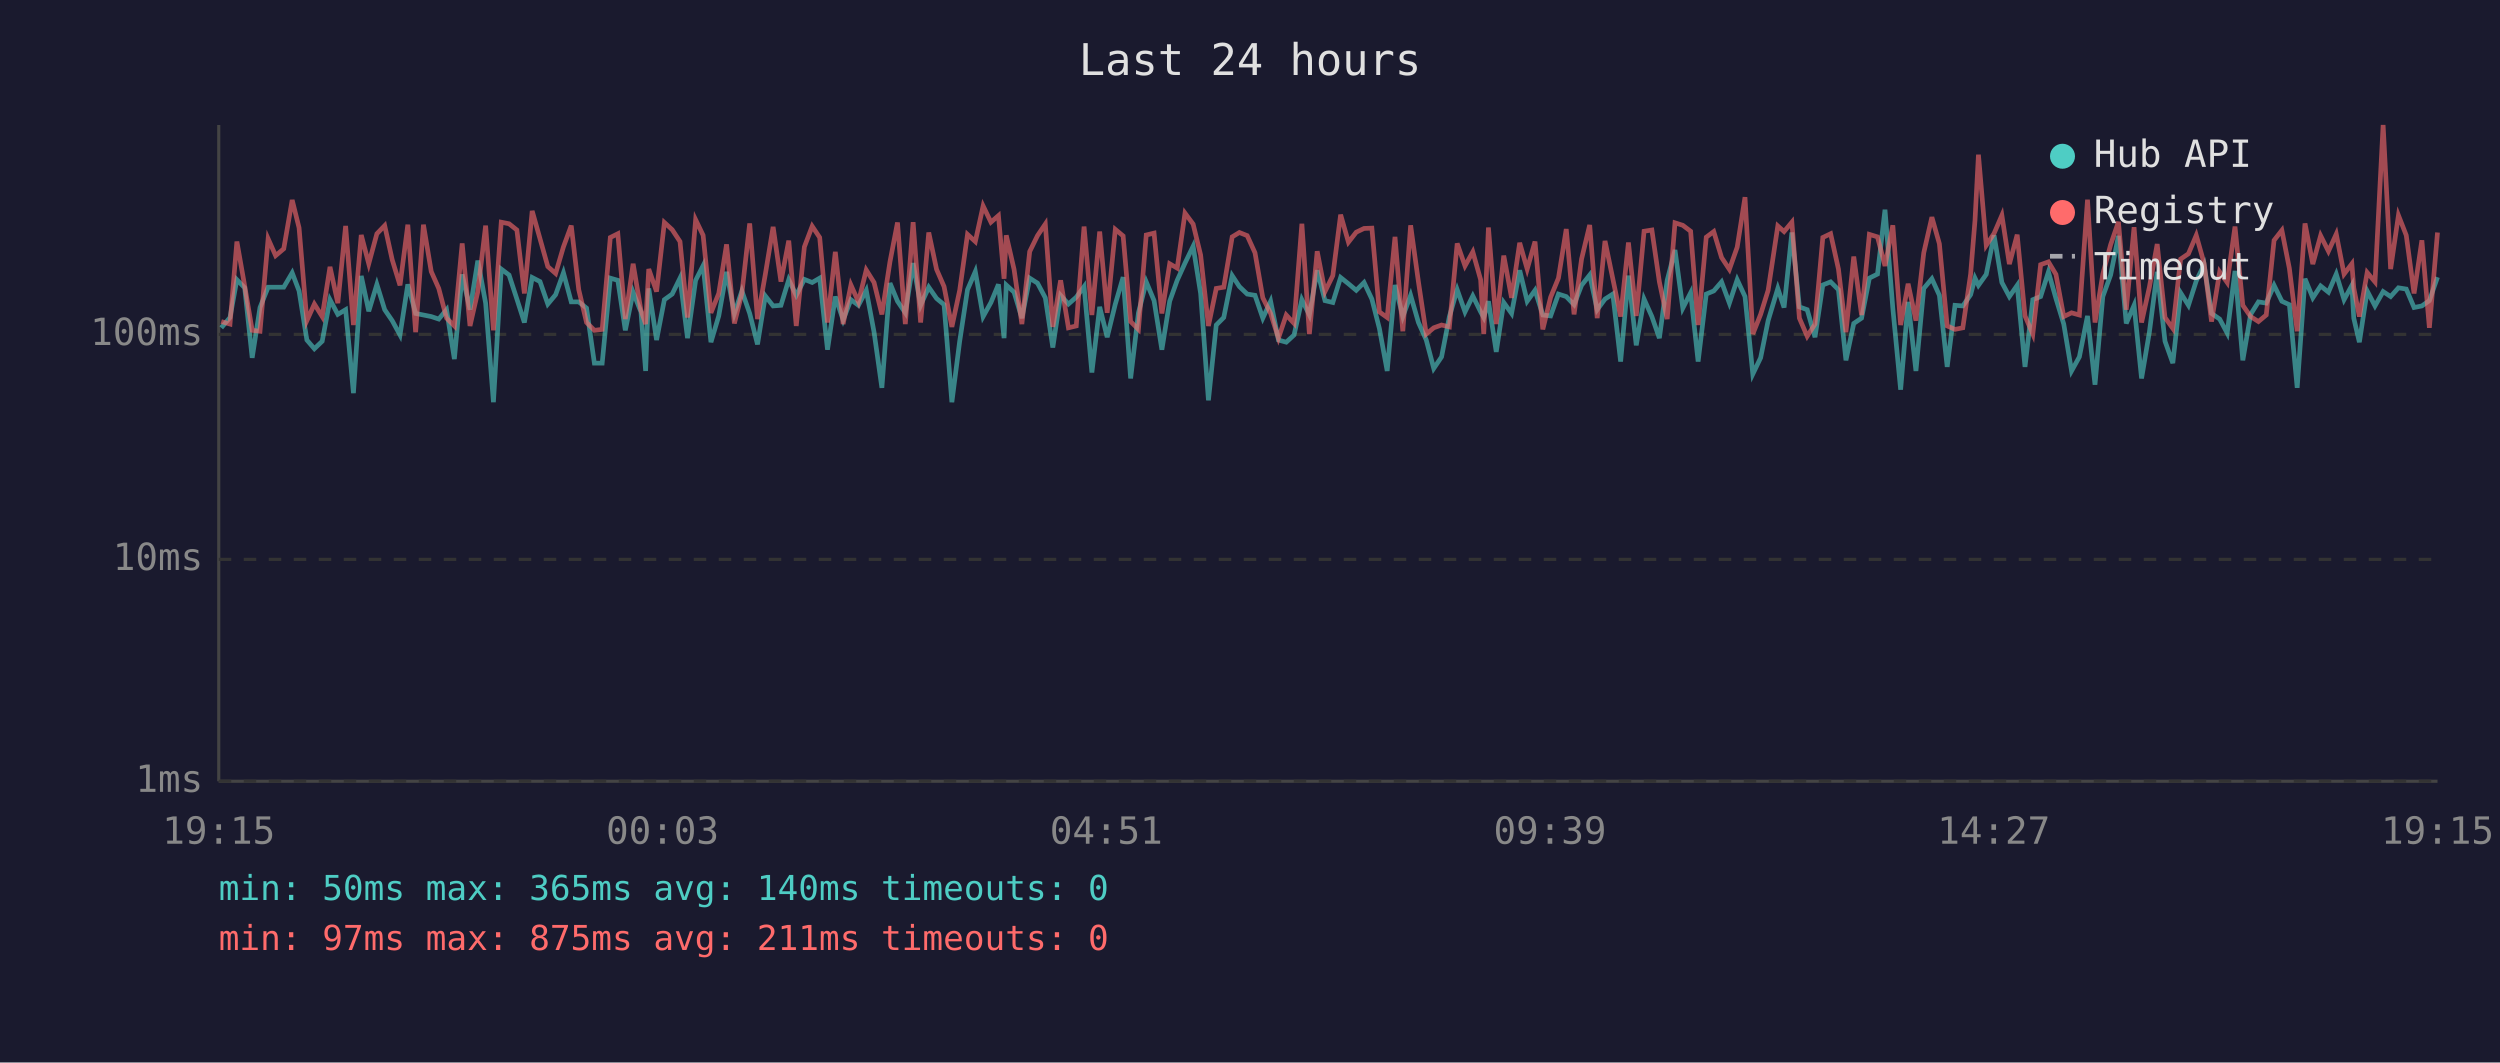
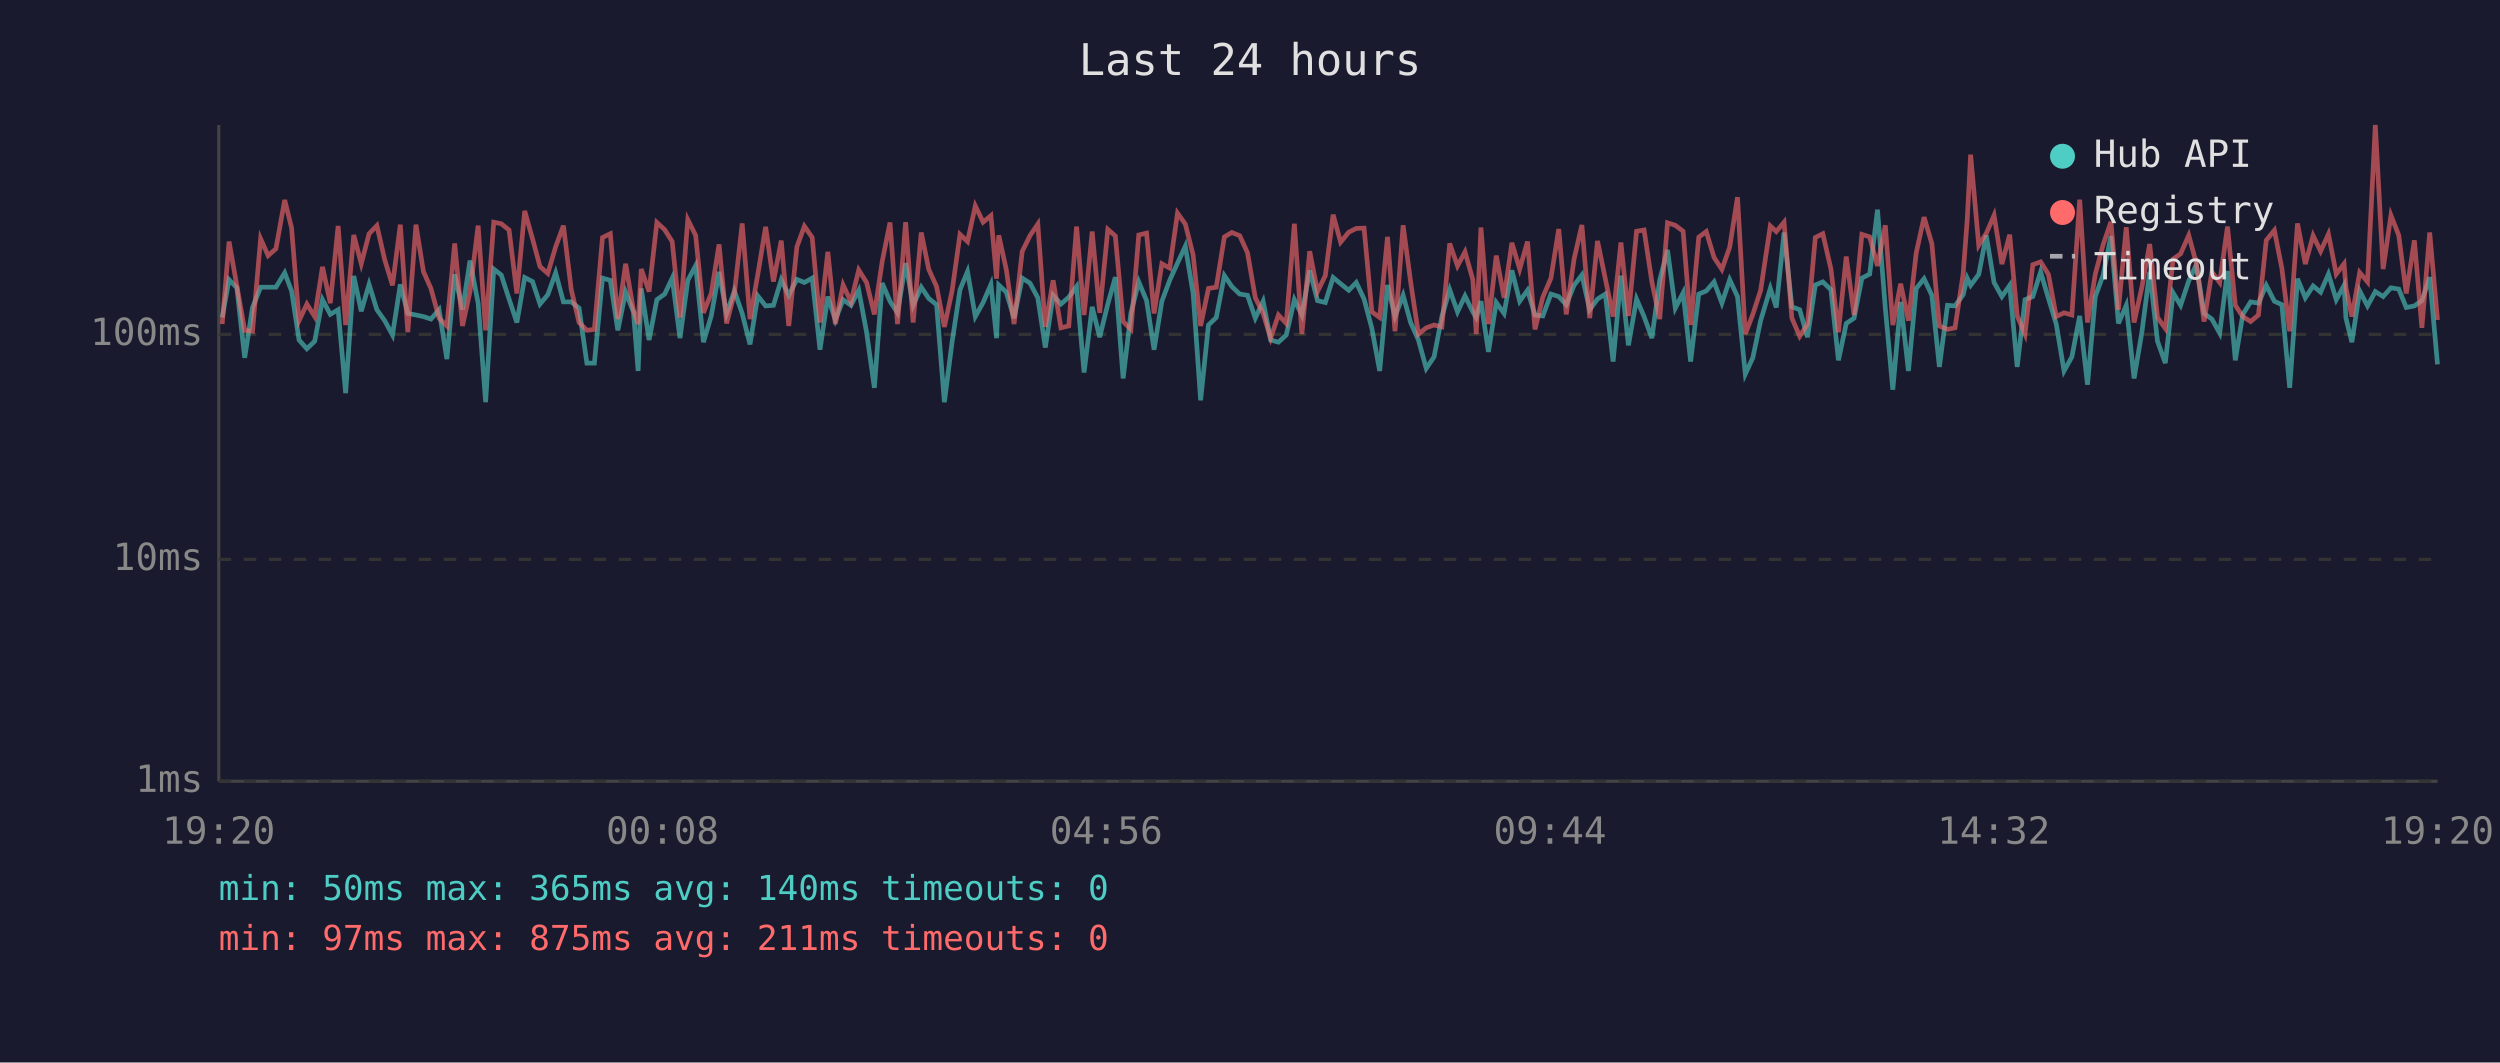
<svg xmlns="http://www.w3.org/2000/svg" viewBox="0 0 800 340" font-family="monospace" font-size="12">
  <rect width="800" height="340" fill="#1a1a2e" />
  <text x="400" y="24" fill="#e0e0e0" font-size="14" text-anchor="middle">Last 24 hours</text>
  <line x1="70" y1="40" x2="70" y2="250" stroke="#444" stroke-width="1" />
  <line x1="70" y1="250" x2="780" y2="250" stroke="#444" stroke-width="1" />
  <line x1="70" y1="250" x2="780" y2="250" stroke="#333" stroke-width="1" stroke-dasharray="4" />
  <text x="65" y="250" fill="#888" text-anchor="end" dominant-baseline="middle">1ms</text>
  <line x1="70" y1="179" x2="780" y2="179" stroke="#333" stroke-width="1" stroke-dasharray="4" />
  <text x="65" y="179" fill="#888" text-anchor="end" dominant-baseline="middle">10ms</text>
  <line x1="70" y1="107" x2="780" y2="107" stroke="#333" stroke-width="1" stroke-dasharray="4" />
  <text x="65" y="107" fill="#888" text-anchor="end" dominant-baseline="middle">100ms</text>
-   <text x="70" y="270" fill="#888" text-anchor="middle">19:15</text>
-   <text x="212" y="270" fill="#888" text-anchor="middle">00:03</text>
-   <text x="354" y="270" fill="#888" text-anchor="middle">04:51</text>
-   <text x="496" y="270" fill="#888" text-anchor="middle">09:39</text>
-   <text x="638" y="270" fill="#888" text-anchor="middle">14:27</text>
-   <text x="780" y="270" fill="#888" text-anchor="middle">19:15</text>
-   <polyline points="70.8,104.9 73.6,101.6 75.8,89.5 78.3,92.1 80.7,114.5 83.2,98.4 85.8,91.9 88.2,91.9 90.8,91.9 93.5,87.3 95.7,93.1 98.2,108.8 100.6,111.6 103.1,109.2 105.6,95.9 108.1,100.6 110.6,99.1 113.1,125.8 115.6,88.3 118.0,99.6 120.6,91.0 123.1,99.1 125.5,102.6 128.0,107.2 130.5,91.0 133.0,100.3 135.5,100.8 138.0,101.3 140.4,102.1 142.9,99.1 145.4,114.9 147.9,87.8 150.4,99.1 152.9,83.4 155.4,97.0 157.9,128.7 160.4,86.1 162.9,88.0 165.4,95.7 167.8,103.2 170.3,88.8 172.8,90.1 175.3,97.3 177.8,94.3 180.3,87.3 182.8,96.6 185.2,96.6 187.7,98.6 190.2,116.2 192.7,116.2 195.3,89.0 197.7,89.7 200.1,105.7 202.6,93.5 205.1,99.8 206.6,118.7 207.6,92.3 210.1,108.8 212.6,95.9 215.1,94.1 217.6,89.0 220.0,108.2 222.6,89.7 225.0,85.0 227.5,109.5 230.0,101.1 232.5,87.0 235.0,100.3 237.4,93.1 239.9,100.3 242.4,110.2 244.9,94.7 247.4,97.9 249.9,97.7 252.4,89.5 254.8,94.5 257.4,89.4 259.9,90.4 262.3,89.0 264.8,111.9 267.3,94.9 269.8,102.4 272.3,95.9 274.7,97.7 277.2,92.9 279.7,106.3 282.2,124.1 284.8,90.6 287.2,96.4 289.7,100.1 292.2,84.2 294.6,97.7 297.2,91.9 299.7,95.5 302.1,97.5 304.6,128.7 307.1,109.2 309.6,92.7 312.1,86.9 314.6,101.3 317.1,96.8 319.5,91.0 321.3,108.2 322.0,91.2 324.5,93.5 327.0,101.8 329.5,89.0 332.0,90.6 334.5,95.3 336.9,111.2 339.4,94.5 341.9,97.3 344.4,95.1 346.9,91.7 349.4,119.2 351.9,98.2 354.3,107.9 356.9,97.3 359.4,88.7 361.8,121.1 364.3,100.1 366.8,90.2 369.3,96.2 371.8,111.9 374.3,96.4 376.7,89.7 379.2,84.2 381.8,78.8 384.2,93.9 386.7,128.1 389.2,104.0 391.6,101.6 394.3,88.2 396.6,91.7 399.1,94.1 401.6,94.5 404.1,101.8 406.6,96.4 409.1,108.8 411.6,109.5 414.1,107.2 416.6,95.9 419.0,100.8 421.5,86.5 424.0,96.2 426.5,96.8 429.0,88.8 431.5,90.8 434.0,92.9 436.5,90.4 439.0,95.7 441.4,105.1 443.9,118.7 446.4,91.2 448.9,101.3 451.4,94.5 453.9,103.2 456.4,108.8 458.8,117.9 461.3,114.2 463.8,101.3 466.3,92.7 468.8,99.8 471.3,94.7 473.8,99.8 474.8,101.6 476.3,96.4 478.8,112.6 481.2,96.8 483.7,100.3 486.3,86.5 488.7,96.4 491.2,92.9 493.7,100.8 496.2,101.1 498.7,94.1 501.2,94.9 503.7,97.5 506.1,91.3 508.7,88.0 511.1,99.1 513.6,95.7 516.1,94.1 518.6,115.7 521.1,88.2 523.6,110.5 526.1,95.7 528.6,101.3 531.0,108.2 533.5,89.7 536.0,80.0 538.5,98.6 541.0,93.7 543.4,115.7 546.0,94.1 548.4,93.1 550.9,90.2 553.4,97.0 555.9,89.5 558.4,94.9 560.9,119.7 563.4,114.5 565.8,102.6 568.9,92.3 570.9,98.4 573.4,74.4 575.8,98.2 578.3,99.1 580.8,107.9 583.3,91.2 585.8,90.2 588.3,92.7 590.7,115.3 593.2,103.5 595.7,101.8 598.2,89.0 600.8,87.7 603.2,67.1 605.7,98.6 608.2,124.7 610.6,96.6 613.1,118.7 615.6,92.3 618.2,89.2 620.6,94.5 623.1,117.4 625.6,97.7 628.1,97.9 630.6,94.3 632.0,89.0 633.1,91.3 635.6,87.8 638.1,75.3 640.6,90.4 643.0,94.9 645.5,91.3 648.0,117.4 650.5,95.9 653.0,94.9 655.5,87.0 657.9,95.5 660.4,103.7 662.9,118.7 665.4,114.2 668.0,101.1 670.4,123.1 672.9,94.9 675.4,88.0 677.9,75.5 680.4,103.5 682.9,97.7 685.3,121.1 687.8,106.3 690.3,87.0 692.8,109.2 695.3,116.2 697.8,93.7 700.3,97.7 702.8,89.9 705.3,84.7 707.7,100.3 710.3,102.1 712.7,106.6 715.2,86.7 717.7,115.3 720.2,100.6 722.7,96.6 725.2,97.0 727.7,91.3 730.2,96.4 732.6,97.5 735.1,124.1 737.6,89.2 740.1,95.3 742.6,91.5 745.1,93.5 747.6,87.7 750.1,95.9 752.6,91.3 753.2,101.8 755.0,109.5 757.5,93.1 760.0,97.9 762.6,93.3 765.0,94.9 767.5,92.1 770.0,92.5 772.5,98.4 775.0,97.9 777.4,96.2 780.0,88.7" fill="none" stroke="#4ecdc4" stroke-width="1.5" opacity="0.6" />
-   <polyline points="70.8,102.9 73.6,103.7 75.8,77.3 78.3,91.5 80.7,105.7 83.2,106.0 85.8,76.4 88.2,81.8 90.8,79.6 93.5,64.0 95.7,72.9 98.2,102.6 100.6,97.3 103.1,101.3 105.6,85.4 108.1,97.0 110.6,72.3 113.1,104.0 115.6,75.2 118.0,84.4 120.6,74.8 123.1,72.2 125.5,83.1 128.0,91.3 130.5,71.9 133.0,106.3 135.5,71.9 138.0,86.9 140.4,92.3 142.9,101.8 145.4,104.3 147.9,77.9 150.4,104.3 152.9,93.3 155.4,72.2 157.9,105.7 160.4,71.1 162.9,71.6 165.4,73.6 167.8,93.9 170.3,67.5 172.8,76.4 175.3,85.3 177.8,87.5 180.3,79.0 182.8,72.2 185.2,92.7 187.7,103.2 190.2,105.7 192.7,105.4 195.3,76.0 197.7,74.8 200.1,102.1 202.6,84.4 205.1,99.3 206.6,103.7 207.6,86.1 210.1,93.3 212.6,71.2 215.1,73.5 217.6,77.3 220.0,101.6 222.6,70.3 225.0,75.3 227.5,100.1 230.0,93.9 232.5,78.2 235.0,103.5 237.4,93.9 239.9,71.5 242.4,102.1 244.9,87.8 247.4,72.6 249.9,90.1 252.4,77.0 254.8,104.3 257.4,79.0 259.9,72.4 262.3,76.0 264.8,103.2 267.3,80.6 269.8,103.7 272.3,91.2 274.7,96.6 277.2,86.4 279.7,90.4 282.2,100.6 284.8,83.7 287.2,71.2 289.7,103.7 292.2,71.1 294.6,103.2 297.2,74.4 299.7,86.2 302.1,91.7 304.6,104.6 307.1,92.9 309.6,75.0 312.1,77.3 314.6,65.9 317.1,71.1 319.5,69.0 321.3,89.2 322.0,75.3 324.5,86.2 327.0,103.7 329.5,80.5 332.0,75.4 334.5,71.7 336.9,104.6 339.4,89.7 341.9,104.9 344.4,104.3 346.9,72.5 349.4,100.8 351.9,74.1 354.3,100.1 356.9,73.4 359.4,75.5 361.8,102.9 364.3,105.4 366.8,75.2 369.3,74.6 371.8,100.3 374.3,84.4 376.7,85.8 379.2,68.2 381.8,71.7 384.2,81.6 386.7,104.3 389.2,92.3 391.6,91.9 394.3,75.8 396.6,74.4 399.1,75.4 401.6,80.9 404.1,95.3 406.6,100.3 409.1,108.2 411.6,100.8 414.1,103.5 416.6,71.6 419.0,106.9 421.5,80.4 424.0,93.3 426.5,88.2 429.0,68.7 431.5,77.5 434.0,74.3 436.5,73.1 439.0,73.0 441.4,99.8 443.9,101.6 446.4,75.8 448.9,106.0 451.4,72.1 453.9,90.2 456.4,106.9 458.8,104.9 461.3,104.0 463.8,104.6 466.3,77.9 468.8,85.1 471.3,80.6 473.8,89.5 474.8,106.9 476.3,72.8 478.8,103.7 481.2,81.8 483.7,95.3 486.3,77.7 488.7,86.1 491.2,77.3 493.7,105.4 496.2,95.1 498.7,89.0 501.2,73.3 503.7,100.6 506.1,82.9 508.7,72.0 511.1,101.8 513.6,77.1 516.1,89.2 518.6,101.3 521.1,77.6 523.6,101.1 526.1,74.0 528.6,73.6 531.0,90.2 533.5,102.1 536.0,71.3 538.5,72.1 541.0,74.0 543.4,104.0 546.0,75.9 548.4,74.1 550.9,82.4 553.4,86.2 555.9,79.1 558.4,63.1 560.9,106.9 563.4,100.6 565.8,92.9 568.9,72.3 570.9,74.1 573.4,71.1 575.8,101.8 578.3,107.6 580.8,103.7 583.3,76.0 585.8,74.8 588.3,86.1 590.7,106.3 593.2,82.1 595.7,100.8 598.2,75.0 600.8,75.8 603.2,85.1 605.7,72.1 608.2,104.0 610.6,90.8 613.1,102.6 615.6,80.9 618.2,69.5 620.6,78.0 623.1,104.3 625.6,105.4 628.1,104.9 630.6,87.7 632.0,70.5 633.1,49.5 635.6,78.5 638.1,74.7 640.6,68.9 643.0,84.5 645.5,75.1 648.0,101.1 650.5,106.9 653.0,84.7 655.5,83.8 657.9,87.8 660.4,101.3 662.9,100.1 665.4,100.8 668.0,63.9 670.4,103.2 672.9,87.7 675.4,78.3 677.9,71.0 680.4,99.1 682.9,72.7 685.3,103.2 687.8,91.9 690.3,78.1 692.8,101.6 695.3,105.1 697.8,82.9 700.3,81.2 702.8,75.3 705.3,84.2 707.7,102.9 710.3,87.0 712.7,90.4 715.2,72.5 717.7,97.7 720.2,101.3 722.7,102.9 725.2,100.8 727.7,76.9 730.2,73.7 732.6,85.9 735.1,106.0 737.6,71.5 740.1,84.5 742.6,75.4 745.1,80.4 747.6,74.9 750.1,87.7 752.6,84.4 753.2,92.1 755.0,101.3 757.5,87.2 760.0,90.2 762.6,40.0 765.0,86.1 767.5,68.9 770.0,75.3 772.5,93.9 775.0,76.9 777.4,104.9 780.0,74.4" fill="none" stroke="#ff6b6b" stroke-width="1.5" opacity="0.6" />
+   <text x="70" y="270" fill="#888" text-anchor="middle">19:20</text>
+   <text x="212" y="270" fill="#888" text-anchor="middle">00:08</text>
+   <text x="354" y="270" fill="#888" text-anchor="middle">04:56</text>
+   <text x="496" y="270" fill="#888" text-anchor="middle">09:44</text>
+   <text x="638" y="270" fill="#888" text-anchor="middle">14:32</text>
+   <text x="780" y="270" fill="#888" text-anchor="middle">19:20</text>
+   <polyline points="71.1,101.6 73.3,89.5 75.8,92.1 78.3,114.5 80.8,98.4 83.4,91.9 85.8,91.9 88.3,91.9 91.1,87.3 93.3,93.1 95.7,108.8 98.2,111.6 100.7,109.2 103.2,95.9 105.7,100.6 108.2,99.1 110.6,125.8 113.2,88.3 115.6,99.6 118.1,91.0 120.6,99.1 123.1,102.6 125.6,107.2 128.1,91.0 130.5,100.3 133.1,100.8 135.5,101.3 137.9,102.1 140.5,99.1 143.0,114.9 145.5,87.8 148.0,99.1 150.4,83.4 153.0,97.0 155.4,128.7 158.0,86.1 160.4,88.0 162.9,95.7 165.4,103.2 167.9,88.8 170.4,90.1 172.8,97.3 175.3,94.3 177.8,87.3 180.3,96.6 182.8,96.6 185.3,98.6 187.8,116.2 190.2,116.2 192.8,89.0 195.3,89.7 197.7,105.7 200.2,93.5 202.7,99.8 204.2,118.7 205.2,92.3 207.7,108.8 210.2,95.9 212.7,94.1 215.1,89.0 217.6,108.2 220.1,89.7 222.6,85.0 225.1,109.5 227.6,101.1 230.1,87.0 232.5,100.3 235.0,93.1 237.5,100.3 240.0,110.2 242.5,94.7 245.0,97.9 247.5,97.7 250.0,89.5 252.4,94.5 255.0,89.4 257.4,90.4 259.9,89.0 262.4,111.9 264.9,94.9 267.3,102.4 269.8,95.9 272.3,97.7 274.8,92.9 277.3,106.3 279.8,124.1 282.3,90.6 284.8,96.4 287.2,100.1 289.8,84.2 292.2,97.7 294.8,91.9 297.2,95.5 299.7,97.5 302.2,128.7 304.7,109.2 307.2,92.7 309.6,86.9 312.1,101.3 314.6,96.8 317.1,91.0 318.9,108.2 319.6,91.2 322.0,93.5 324.5,101.8 327.1,89.0 329.6,90.6 332.1,95.3 334.5,111.2 337.0,94.5 339.5,97.3 342.0,95.1 344.5,91.7 346.9,119.2 349.5,98.2 351.9,107.9 354.5,97.3 356.9,88.7 359.4,121.1 361.9,100.1 364.4,90.2 366.9,96.2 369.3,111.9 371.8,96.4 374.3,89.7 376.8,84.2 379.3,78.8 381.8,93.9 384.2,128.1 386.7,104.0 389.2,101.6 391.8,88.2 394.2,91.7 396.7,94.1 399.2,94.5 401.7,101.8 404.2,96.4 406.6,108.8 409.1,109.5 411.6,107.2 414.2,95.9 416.6,100.8 419.1,86.5 421.6,96.2 424.1,96.8 426.6,88.8 429.0,90.8 431.6,92.9 434.0,90.4 436.5,95.7 439.0,105.1 441.5,118.7 444.0,91.2 446.4,101.3 449.0,94.5 451.4,103.2 453.9,108.8 456.4,117.9 458.9,114.2 461.4,101.3 463.9,92.7 466.4,99.8 468.8,94.7 471.3,99.8 472.4,101.6 473.9,96.4 476.3,112.6 478.8,96.8 481.3,100.3 483.8,86.5 486.3,96.4 488.8,92.9 491.2,100.8 493.7,101.1 496.3,94.1 498.8,94.9 501.2,97.5 503.7,91.3 506.2,88.0 508.7,99.1 511.2,95.7 513.7,94.1 516.2,115.7 518.7,88.2 521.1,110.5 523.7,95.7 526.1,101.3 528.6,108.2 531.1,89.7 533.6,80.0 536.1,98.6 538.6,93.7 541.0,115.7 543.6,94.1 546.0,93.1 548.5,90.2 551.0,97.0 553.5,89.5 556.0,94.9 558.5,119.7 560.9,114.5 563.4,102.6 566.5,92.3 568.4,98.4 570.9,74.4 573.4,98.2 575.9,99.1 578.4,107.9 580.9,91.2 583.3,90.2 585.9,92.7 588.3,115.3 590.8,103.5 593.3,101.8 595.8,89.0 598.3,87.7 600.8,67.1 603.3,98.6 605.7,124.7 608.2,96.6 610.7,118.7 613.2,92.3 615.7,89.2 618.2,94.5 620.6,117.4 623.2,97.7 625.6,97.9 628.2,94.3 629.5,89.0 630.6,91.3 633.2,87.8 635.6,75.3 638.1,90.4 640.6,94.9 643.1,91.3 645.5,117.4 648.0,95.9 650.5,94.9 653.0,87.0 655.5,95.5 658.0,103.7 660.5,118.7 663.0,114.2 665.5,101.1 668.0,123.1 670.5,94.9 673.0,88.0 675.5,75.5 677.9,103.5 680.4,97.7 682.9,121.1 685.4,106.3 687.9,87.0 690.4,109.2 692.9,116.2 695.4,93.7 697.8,97.7 700.4,89.9 702.8,84.7 705.3,100.3 707.8,102.1 710.3,106.6 712.8,86.7 715.3,115.3 717.7,100.6 720.2,96.6 722.7,97.0 725.2,91.3 727.8,96.4 730.2,97.5 732.7,124.1 735.2,89.2 737.7,95.3 740.2,91.5 742.6,93.5 745.1,87.7 747.6,95.9 750.1,91.3 750.7,101.8 752.6,109.5 755.1,93.1 757.6,97.9 760.1,93.3 762.6,94.9 765.1,92.1 767.6,92.5 770.0,98.4 772.6,97.9 775.0,96.2 777.5,88.7 780.0,116.6" fill="none" stroke="#4ecdc4" stroke-width="1.5" opacity="0.6" />
+   <polyline points="71.1,103.7 73.3,77.3 75.8,91.5 78.3,105.7 80.8,106.0 83.4,76.4 85.8,81.8 88.3,79.6 91.1,64.0 93.3,72.9 95.7,102.6 98.2,97.3 100.7,101.3 103.2,85.4 105.7,97.0 108.2,72.3 110.6,104.0 113.2,75.2 115.6,84.4 118.1,74.8 120.6,72.2 123.1,83.1 125.6,91.3 128.1,71.9 130.5,106.3 133.1,71.9 135.5,86.9 137.9,92.3 140.5,101.8 143.0,104.3 145.5,77.9 148.0,104.3 150.4,93.3 153.0,72.2 155.4,105.7 158.0,71.1 160.4,71.6 162.9,73.6 165.4,93.9 167.9,67.5 170.4,76.4 172.8,85.3 175.3,87.5 177.8,79.0 180.3,72.2 182.8,92.7 185.3,103.2 187.8,105.7 190.2,105.4 192.8,76.0 195.3,74.8 197.7,102.1 200.2,84.4 202.7,99.3 204.2,103.7 205.2,86.1 207.7,93.3 210.2,71.2 212.7,73.5 215.1,77.3 217.6,101.6 220.1,70.3 222.6,75.3 225.1,100.1 227.6,93.9 230.1,78.2 232.5,103.5 235.0,93.9 237.5,71.5 240.0,102.1 242.5,87.8 245.0,72.6 247.5,90.1 250.0,77.0 252.4,104.3 255.0,79.0 257.4,72.4 259.9,76.0 262.4,103.2 264.9,80.6 267.3,103.7 269.8,91.2 272.3,96.6 274.8,86.4 277.3,90.4 279.8,100.6 282.3,83.7 284.8,71.2 287.2,103.7 289.8,71.1 292.2,103.2 294.8,74.4 297.2,86.2 299.7,91.7 302.2,104.6 304.7,92.9 307.2,75.0 309.6,77.3 312.1,65.9 314.6,71.1 317.1,69.0 318.9,89.2 319.6,75.3 322.0,86.2 324.5,103.7 327.1,80.5 329.6,75.4 332.1,71.7 334.5,104.6 337.0,89.7 339.5,104.9 342.0,104.3 344.5,72.5 346.9,100.8 349.5,74.1 351.9,100.1 354.5,73.4 356.9,75.5 359.4,102.9 361.9,105.4 364.4,75.2 366.9,74.6 369.3,100.3 371.8,84.4 374.3,85.8 376.8,68.2 379.3,71.7 381.8,81.6 384.2,104.3 386.7,92.3 389.2,91.9 391.8,75.8 394.2,74.4 396.7,75.4 399.2,80.9 401.7,95.3 404.2,100.3 406.6,108.2 409.1,100.8 411.6,103.5 414.2,71.6 416.6,106.9 419.1,80.4 421.6,93.3 424.1,88.2 426.6,68.7 429.0,77.5 431.6,74.3 434.0,73.1 436.5,73.0 439.0,99.8 441.5,101.6 444.0,75.8 446.4,106.0 449.0,72.1 451.4,90.2 453.9,106.9 456.4,104.9 458.9,104.0 461.4,104.6 463.9,77.9 466.4,85.1 468.8,80.6 471.3,89.5 472.4,106.9 473.9,72.8 476.3,103.7 478.8,81.8 481.3,95.3 483.8,77.7 486.3,86.1 488.8,77.3 491.2,105.4 493.7,95.1 496.3,89.0 498.8,73.3 501.2,100.6 503.7,82.9 506.2,72.0 508.7,101.8 511.2,77.1 513.7,89.2 516.2,101.3 518.7,77.6 521.1,101.1 523.7,74.0 526.1,73.6 528.6,90.2 531.1,102.1 533.6,71.3 536.1,72.1 538.6,74.0 541.0,104.0 543.6,75.9 546.0,74.1 548.5,82.4 551.0,86.2 553.5,79.1 556.0,63.1 558.5,106.9 560.9,100.6 563.4,92.9 566.5,72.3 568.4,74.1 570.9,71.1 573.4,101.8 575.9,107.6 578.4,103.7 580.9,76.0 583.3,74.8 585.9,86.1 588.3,106.3 590.8,82.1 593.3,100.8 595.8,75.0 598.3,75.8 600.8,85.1 603.3,72.1 605.7,104.0 608.2,90.8 610.7,102.6 613.2,80.9 615.7,69.5 618.2,78.0 620.6,104.3 623.2,105.4 625.6,104.9 628.2,87.7 629.5,70.5 630.6,49.5 633.2,78.5 635.6,74.7 638.1,68.9 640.6,84.5 643.1,75.1 645.5,101.1 648.0,106.9 650.5,84.7 653.0,83.8 655.5,87.8 658.0,101.3 660.5,100.1 663.0,100.8 665.5,63.9 668.0,103.2 670.5,87.7 673.0,78.3 675.5,71.0 677.9,99.1 680.4,72.7 682.9,103.2 685.4,91.9 687.9,78.1 690.4,101.6 692.9,105.1 695.4,82.9 697.8,81.2 700.4,75.3 702.8,84.2 705.3,102.9 707.8,87.0 710.3,90.4 712.8,72.5 715.3,97.7 717.7,101.3 720.2,102.9 722.7,100.8 725.2,76.9 727.8,73.7 730.2,85.9 732.7,106.0 735.2,71.5 737.7,84.5 740.2,75.4 742.6,80.4 745.1,74.9 747.6,87.7 750.1,84.4 750.7,92.1 752.6,101.3 755.1,87.2 757.6,90.2 760.1,40.0 762.6,86.1 765.1,68.9 767.6,75.3 770.0,93.9 772.6,76.9 775.0,104.9 777.5,74.4 780.0,102.4" fill="none" stroke="#ff6b6b" stroke-width="1.5" opacity="0.6" />
  <circle cx="660" cy="50" r="4" fill="#4ecdc4" />
  <text x="670" y="50" fill="#e0e0e0" dominant-baseline="middle">Hub API</text>
  <circle cx="660" cy="68" r="4" fill="#ff6b6b" />
  <text x="670" y="68" fill="#e0e0e0" dominant-baseline="middle">Registry</text>
  <line x1="656" y1="82" x2="664" y2="82" stroke="#e0e0e0" stroke-width="1.5" stroke-dasharray="4,3" opacity="0.7" />
  <text x="670" y="86" fill="#e0e0e0" dominant-baseline="middle">Timeout</text>
  <text x="70" y="288" fill="#4ecdc4" font-size="11">min: 50ms  max: 365ms  avg: 140ms  timeouts: 0</text>
  <text x="70" y="304" fill="#ff6b6b" font-size="11">min: 97ms  max: 875ms  avg: 211ms  timeouts: 0</text>
</svg>
